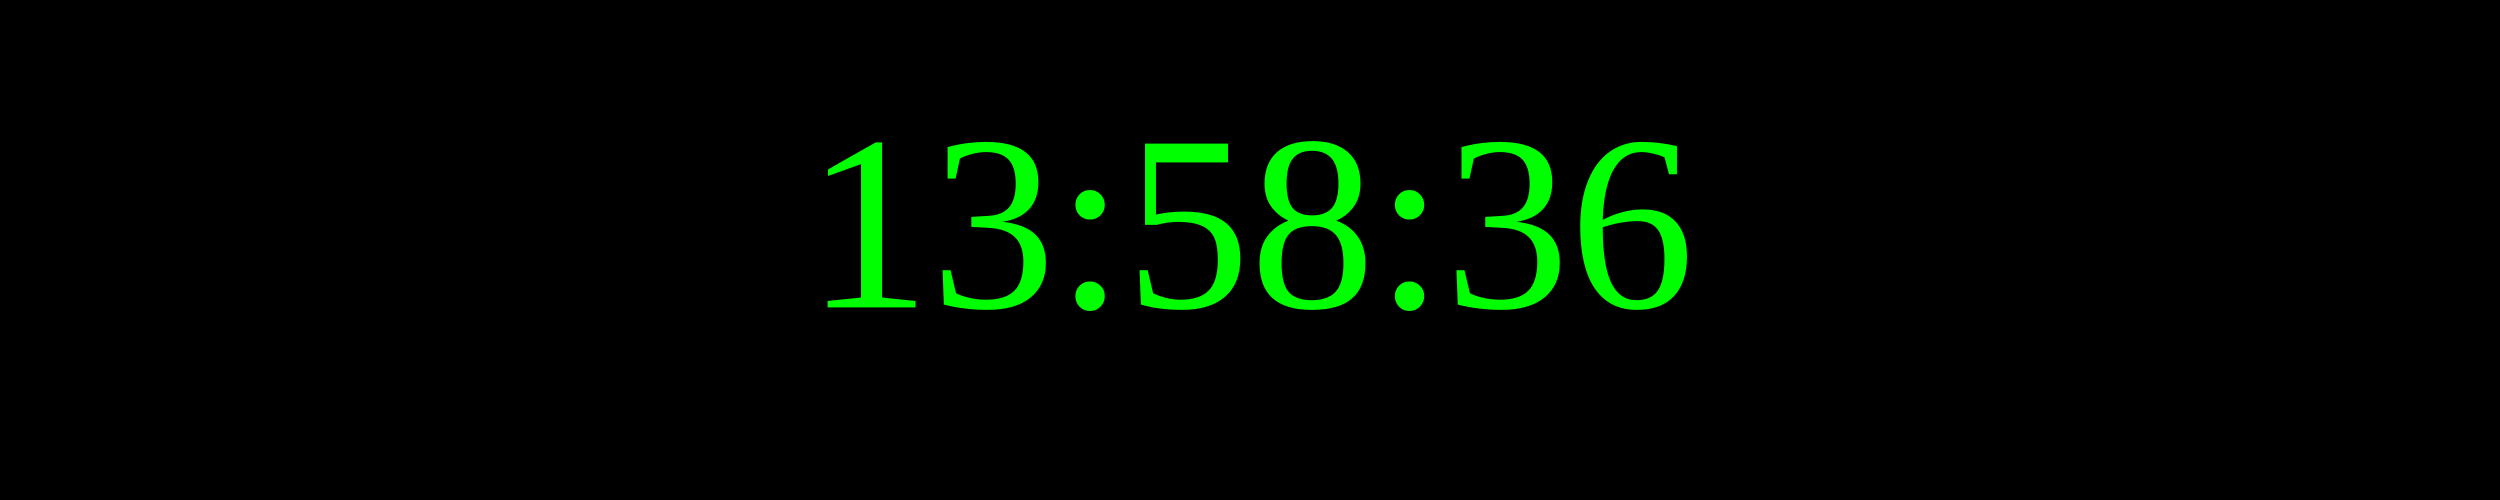
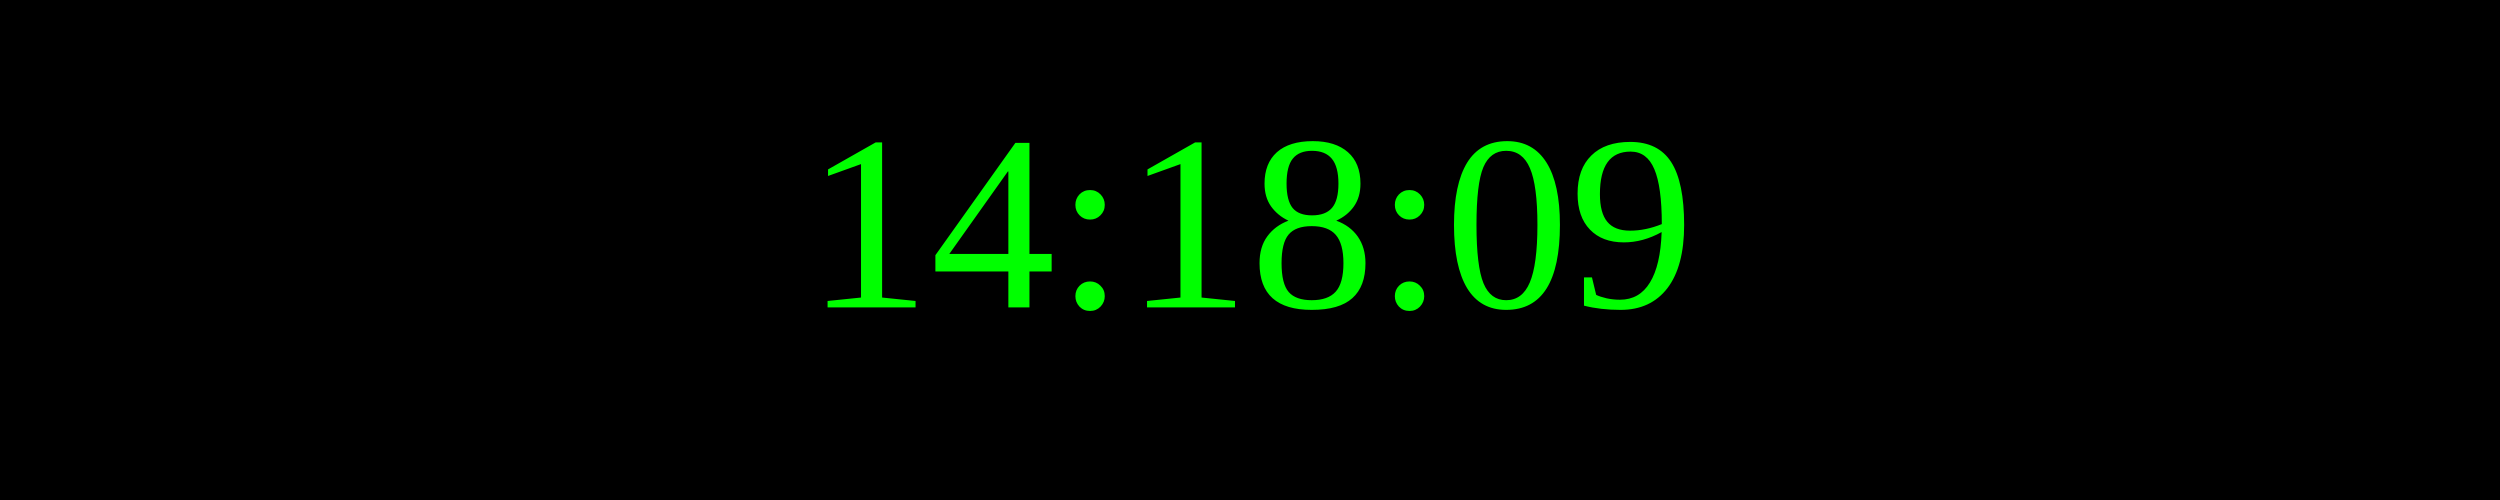
<svg xmlns="http://www.w3.org/2000/svg" width="250" height="50">
  <rect width="100%" height="100%" fill="black" />
  <text x="50%" y="50%" font-size="25" fill="lime" text-anchor="middle" dominant-baseline="middle">
- 13:58:36
+ 14:18:09
</text>
</svg>
